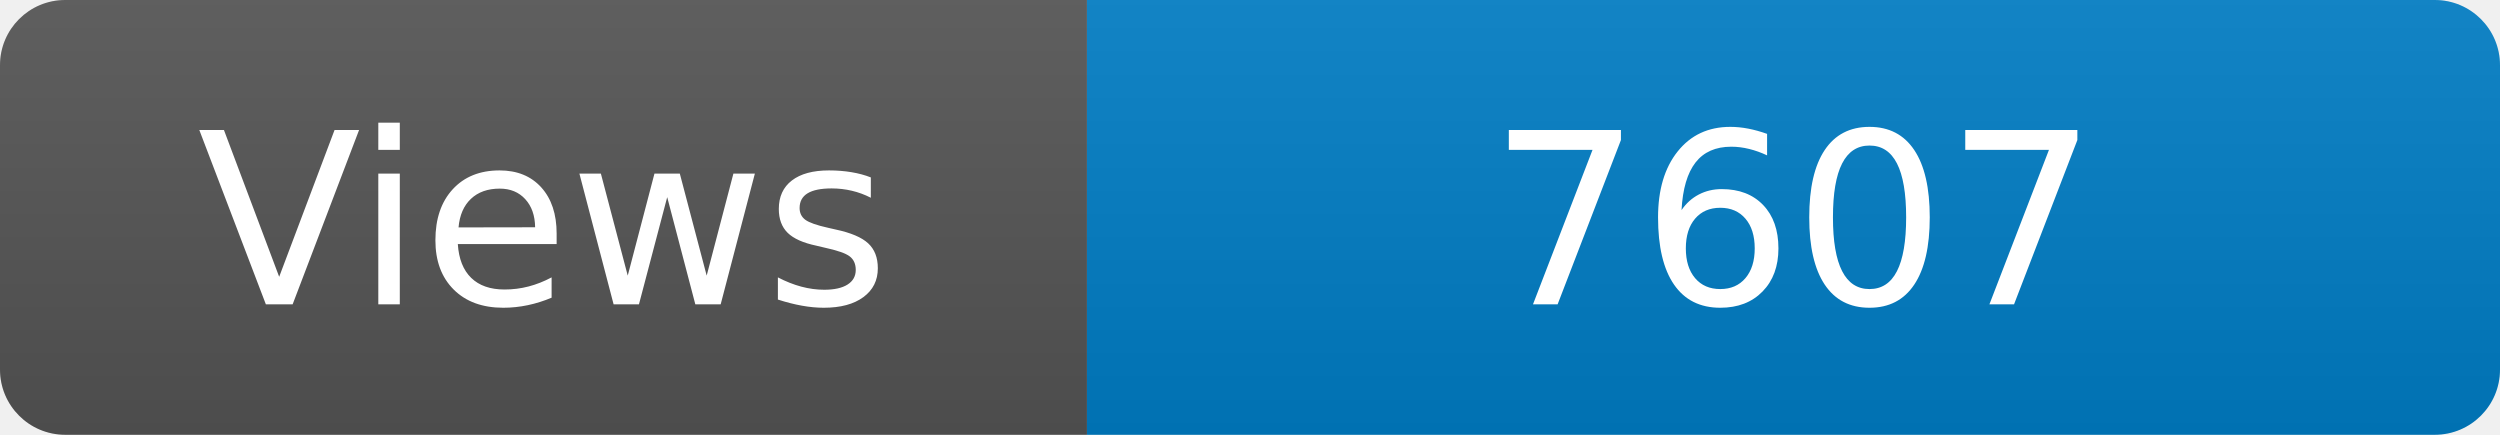
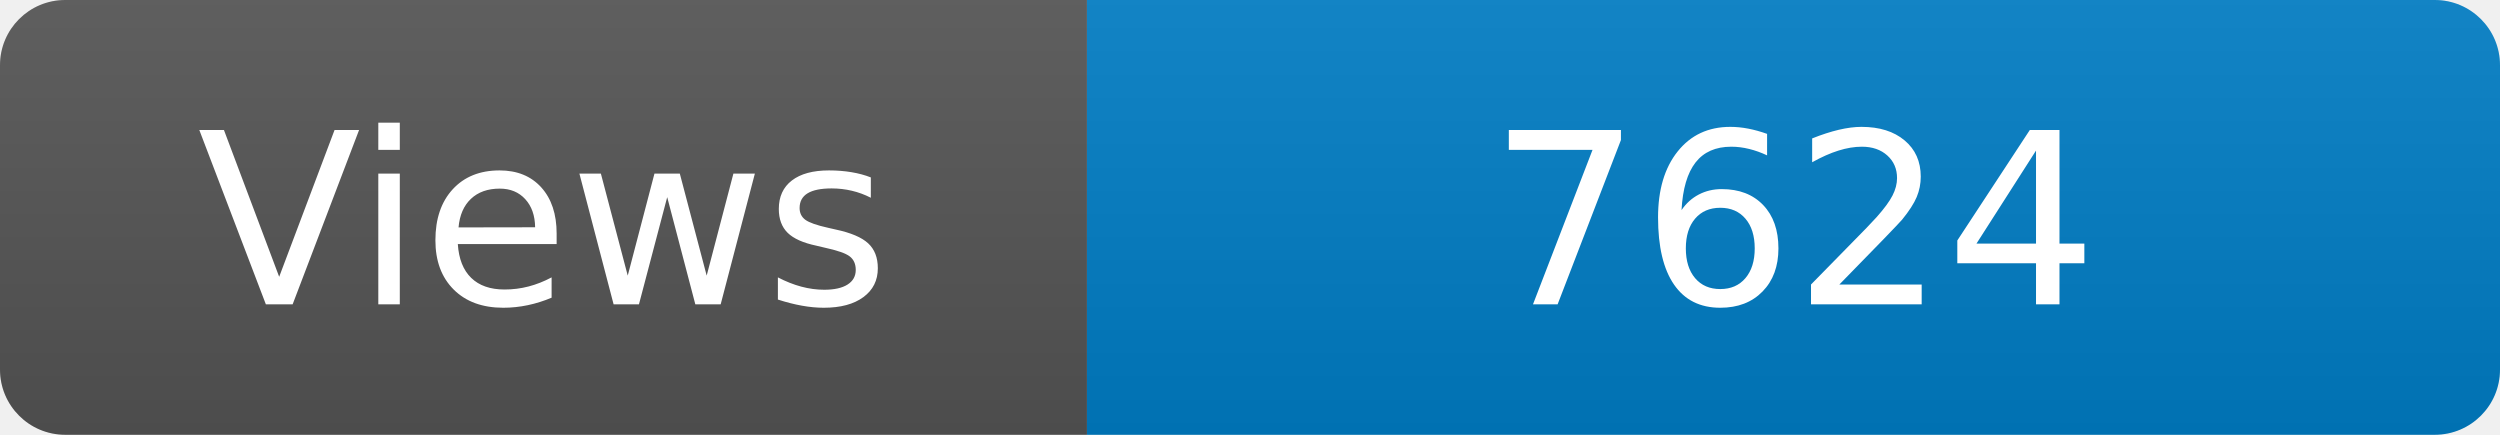
<svg xmlns="http://www.w3.org/2000/svg" width="115" height="20" role="img" aria-label="Maintained?: yes">
  <linearGradient id="s" x2="0" y2="100%">
    <stop offset="0" stop-color="#bbb" stop-opacity=".1" />
    <stop offset="1" stop-opacity=".1" />
  </linearGradient>
  <clipPath id="r">
    <rect width="115" height="20" rx="3" fill="#fff" />
  </clipPath>
  <g clip-path="url(#r)">
    <rect width="50" height="20" fill="#555" />
    <rect x="50" width="160" height="20" fill="#007ec6" />
    <rect width="115" height="20" fill="url(#s)" />
  </g>
  <g fill="#fff" text-anchor="middle" font-family="Verdana,Geneva,DejaVu Sans,sans-serif" font-size="110">
    <text x="250" y="140" transform="scale(.1)" fill="#fff">Views</text>
-     <text x="825" y="140" transform="scale(.1)" fill="#fff">7607</text>
+     <text x="825" y="140" transform="scale(.1)" fill="#fff">7624</text>
  </g>
</svg>
